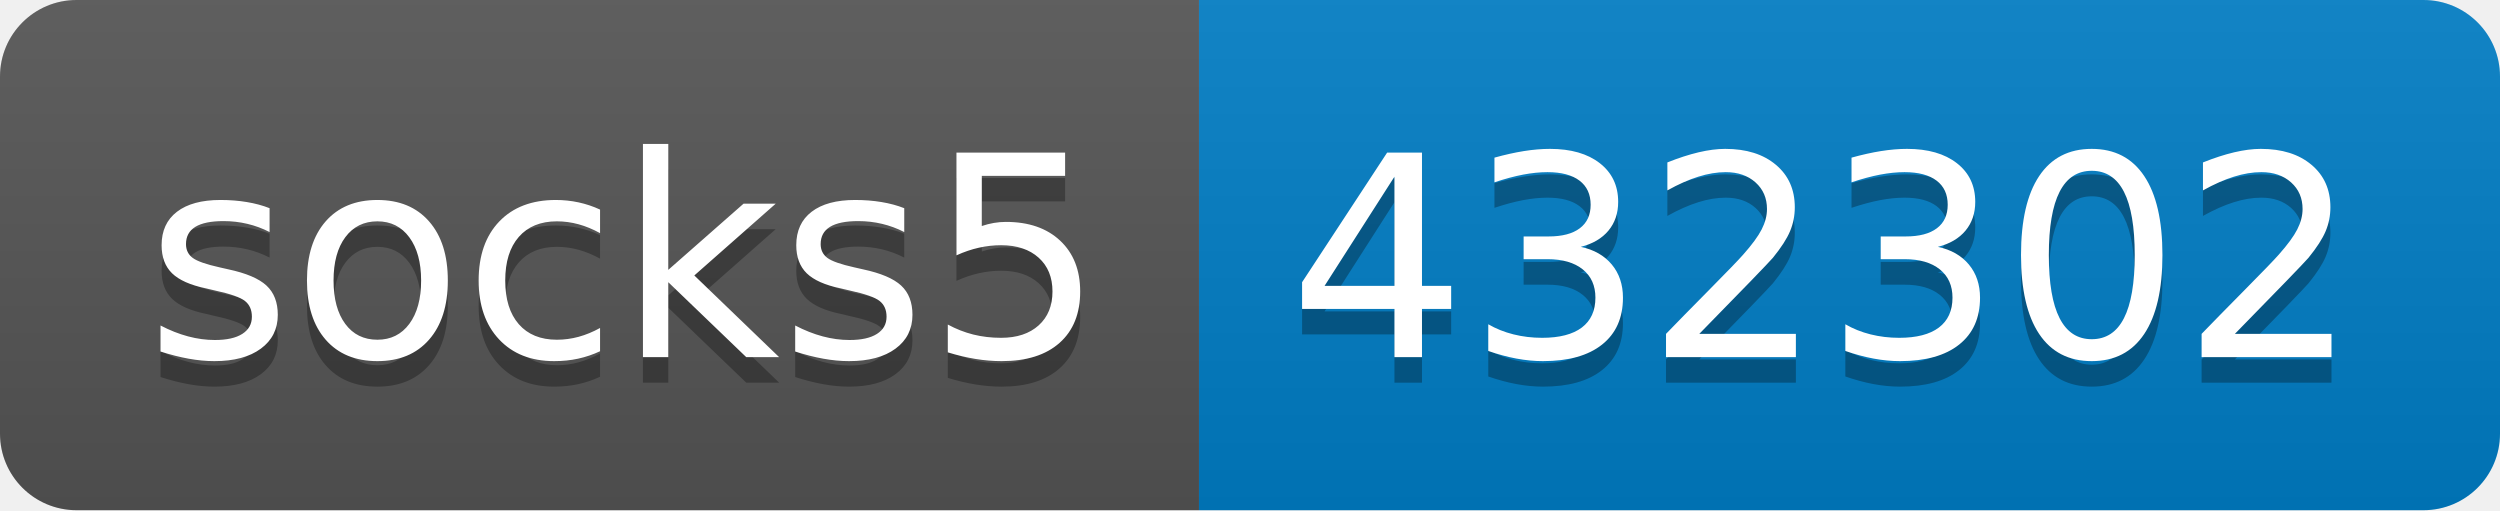
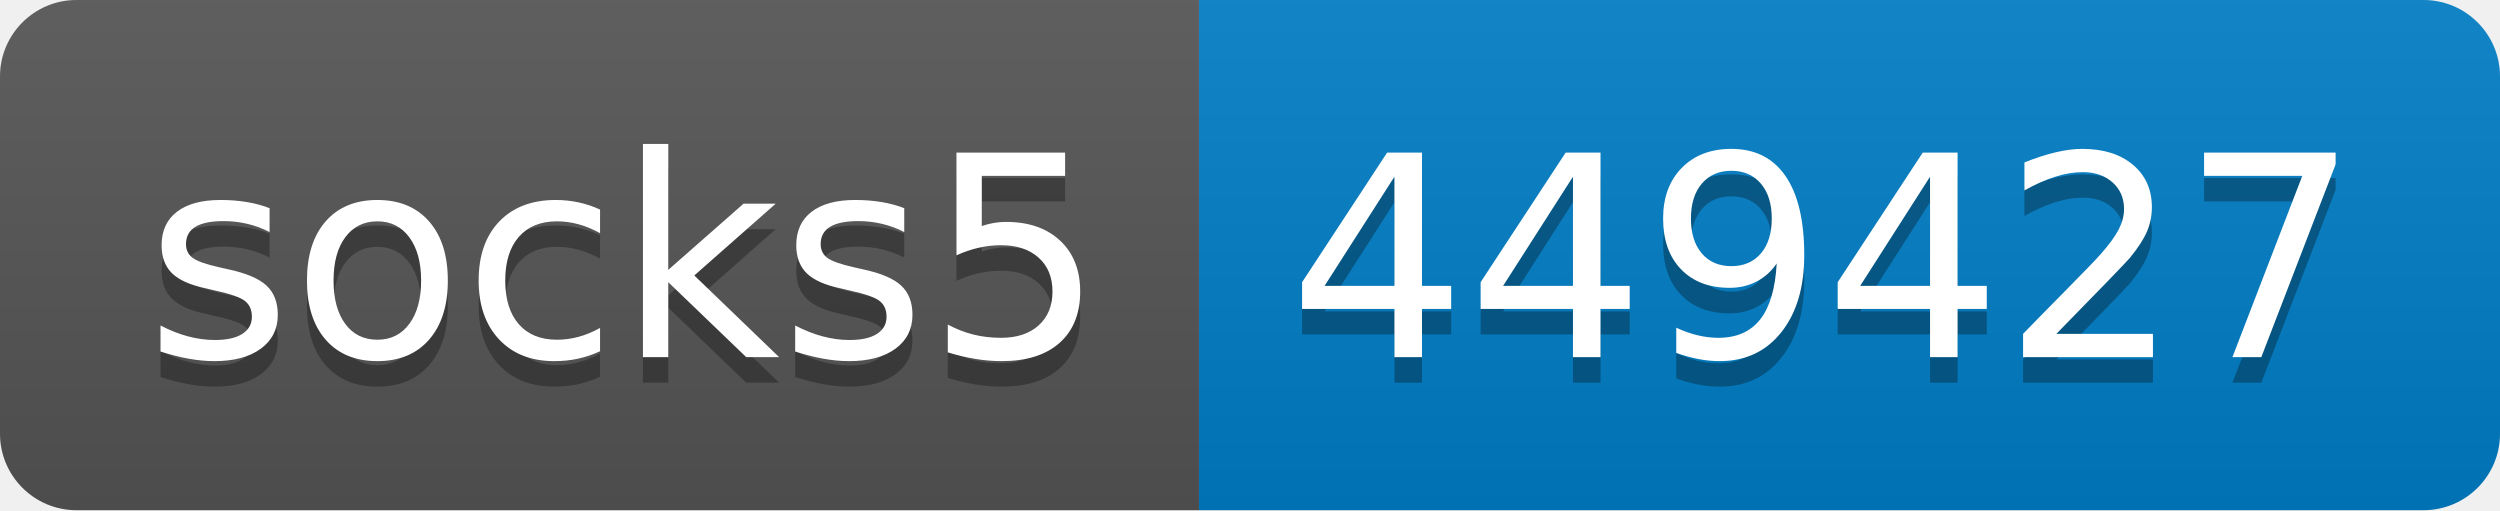
- <svg xmlns="http://www.w3.org/2000/svg" width="98" height="20" role="img" aria-label="socks5: 432302">
+ <svg xmlns="http://www.w3.org/2000/svg" width="98" height="20" role="img" aria-label="socks5: 449427">
  <linearGradient id="s" x2="0" y2="100%">
    <stop offset="0" stop-color="#bbb" stop-opacity=".1" />
    <stop offset="1" stop-opacity=".1" />
  </linearGradient>
  <clipPath id="r">
    <rect width="98" height="20" rx="3" fill="#fff" />
  </clipPath>
  <g clip-path="url(#r)">
    <rect width="47" height="20" fill="#555" />
    <rect x="47" width="51" height="20" fill="#007ec6" />
    <rect width="98" height="20" fill="url(#s)" />
  </g>
  <g fill="#fff" text-anchor="middle" font-family="Verdana,Geneva,DejaVu Sans,sans-serif" text-rendering="geometricPrecision" font-size="110">
    <text aria-hidden="true" x="245" y="150" fill="#010101" fill-opacity=".3" transform="scale(.1)" textLength="370">socks5</text>
    <text x="245" y="140" transform="scale(.1)" fill="#fff" textLength="370">socks5</text>
-     <text aria-hidden="true" x="715" y="150" fill="#010101" fill-opacity=".3" transform="scale(.1)" textLength="410">432302</text>
-     <text x="715" y="140" transform="scale(.1)" fill="#fff" textLength="410">432302</text>
+     <text aria-hidden="true" x="715" y="150" fill="#010101" fill-opacity=".3" transform="scale(.1)" textLength="410">449427</text>
+     <text x="715" y="140" transform="scale(.1)" fill="#fff" textLength="410">449427</text>
  </g>
</svg>
